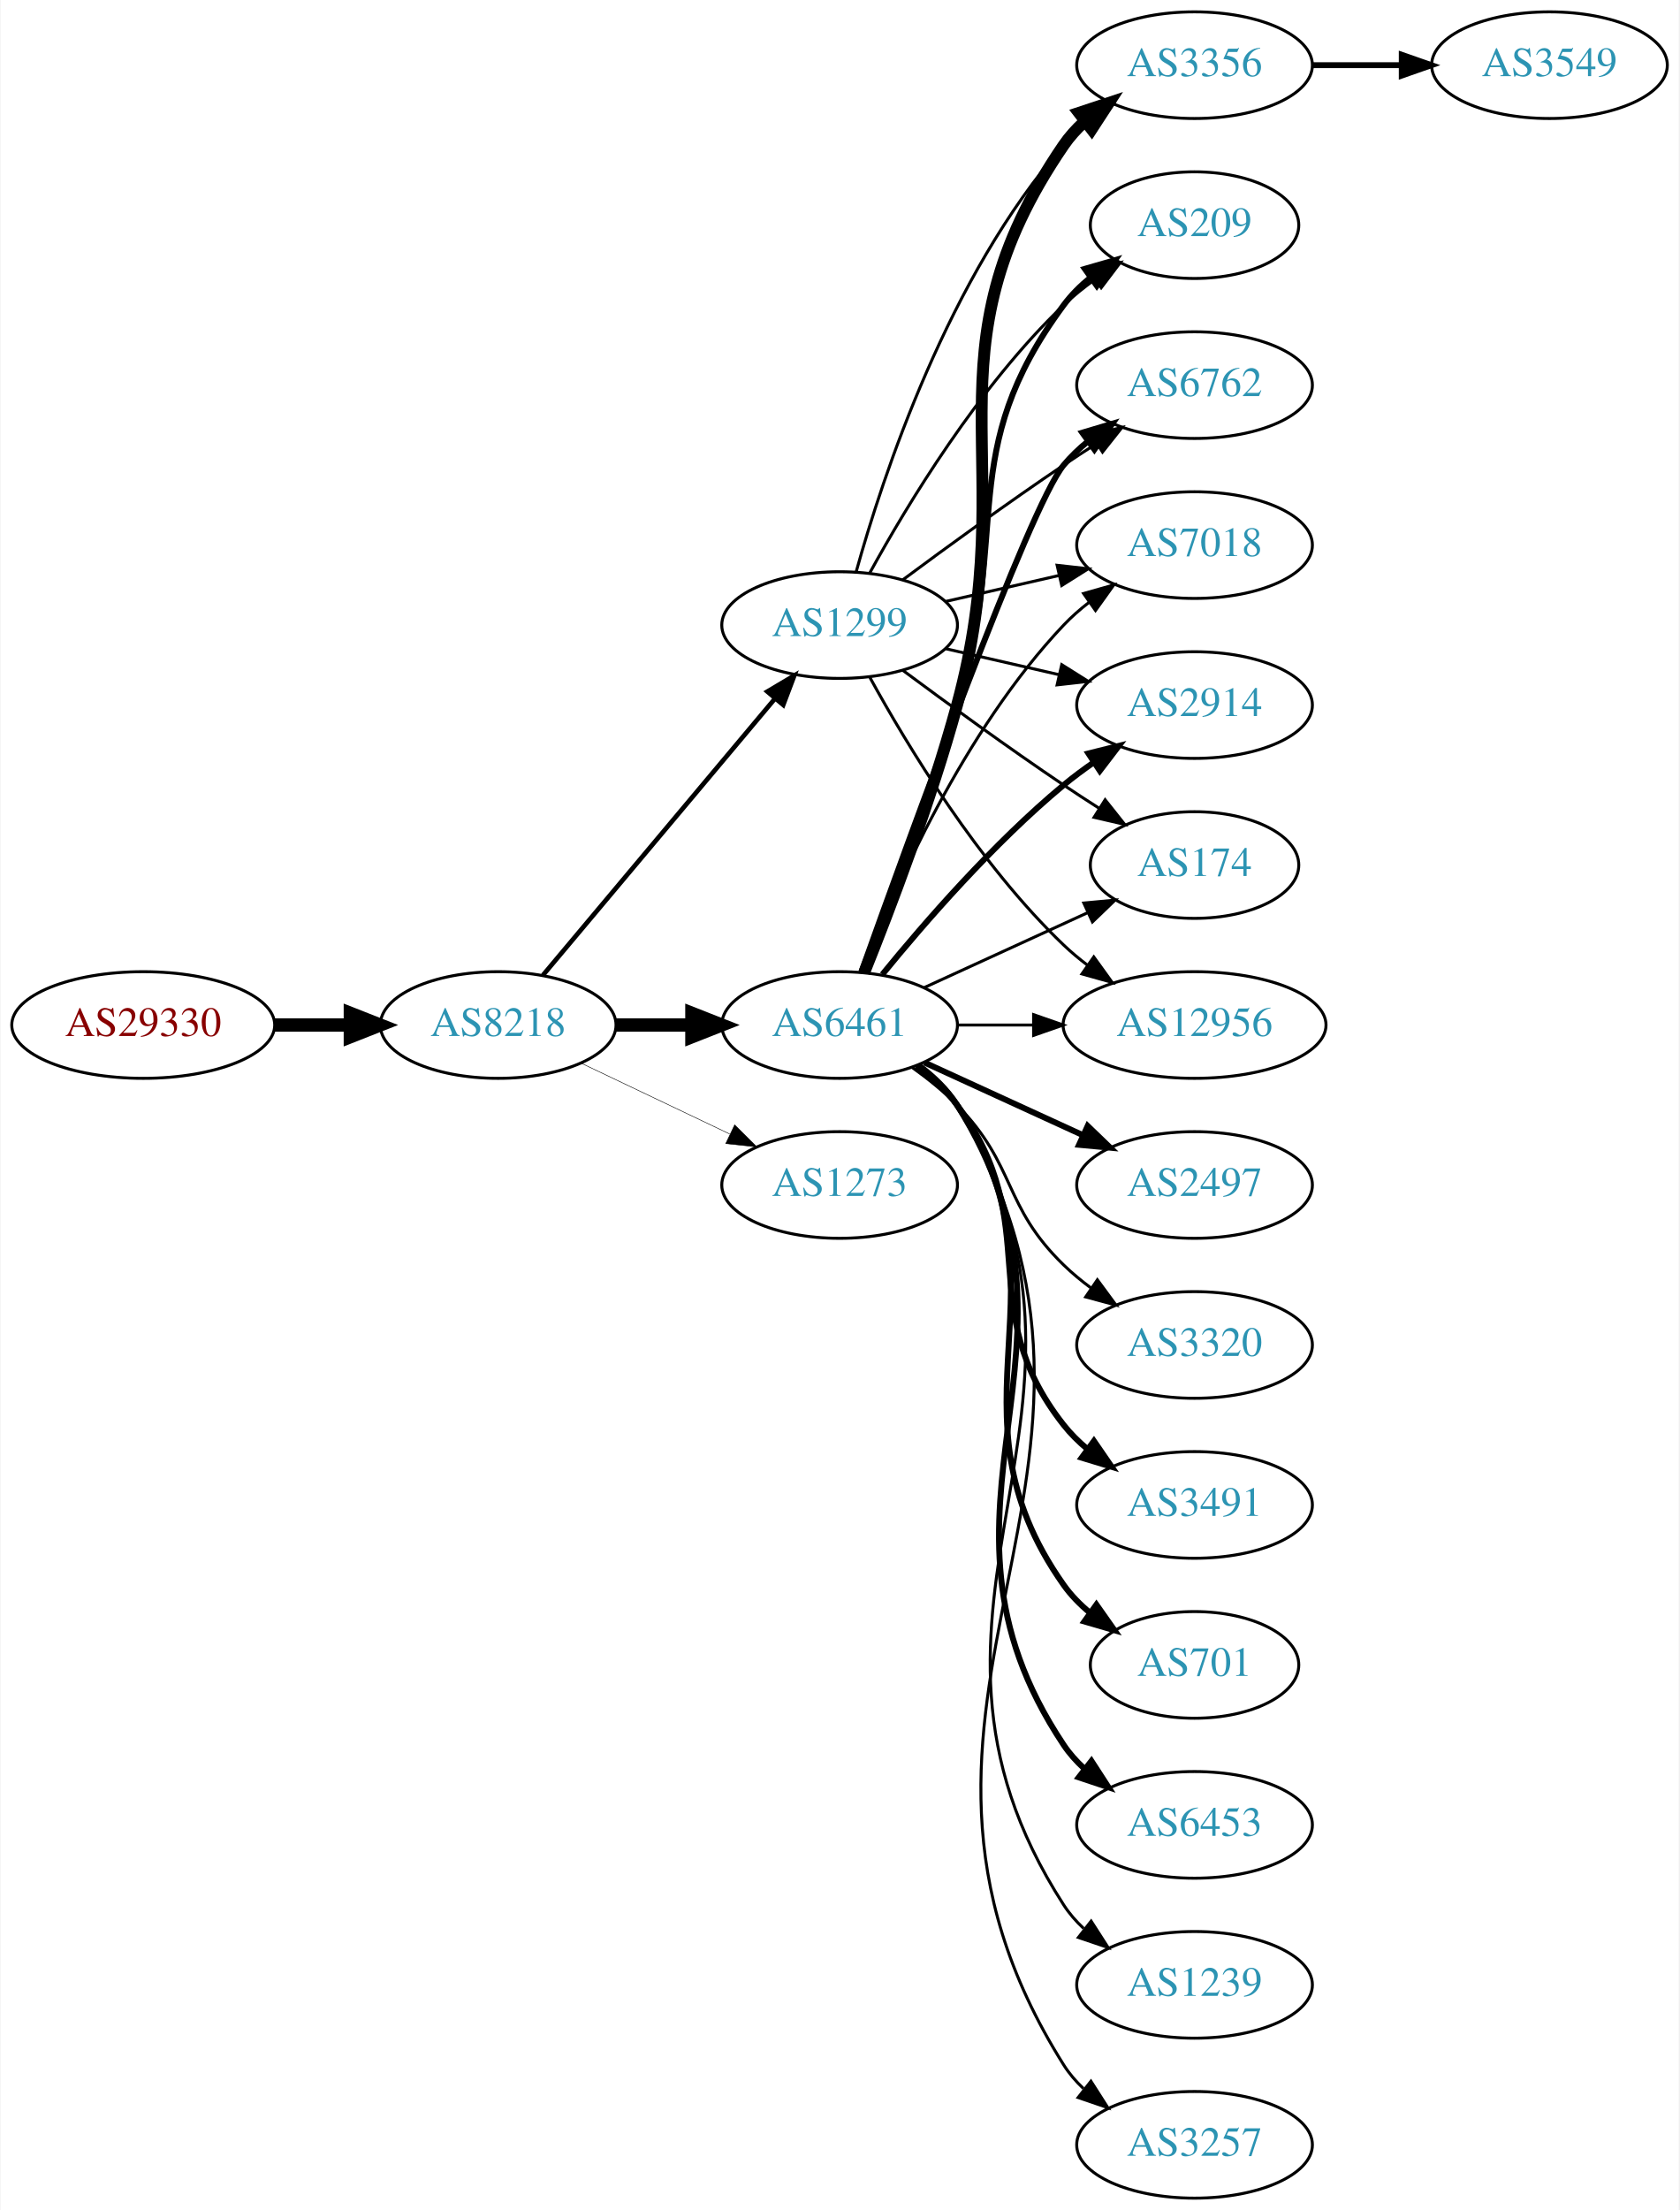
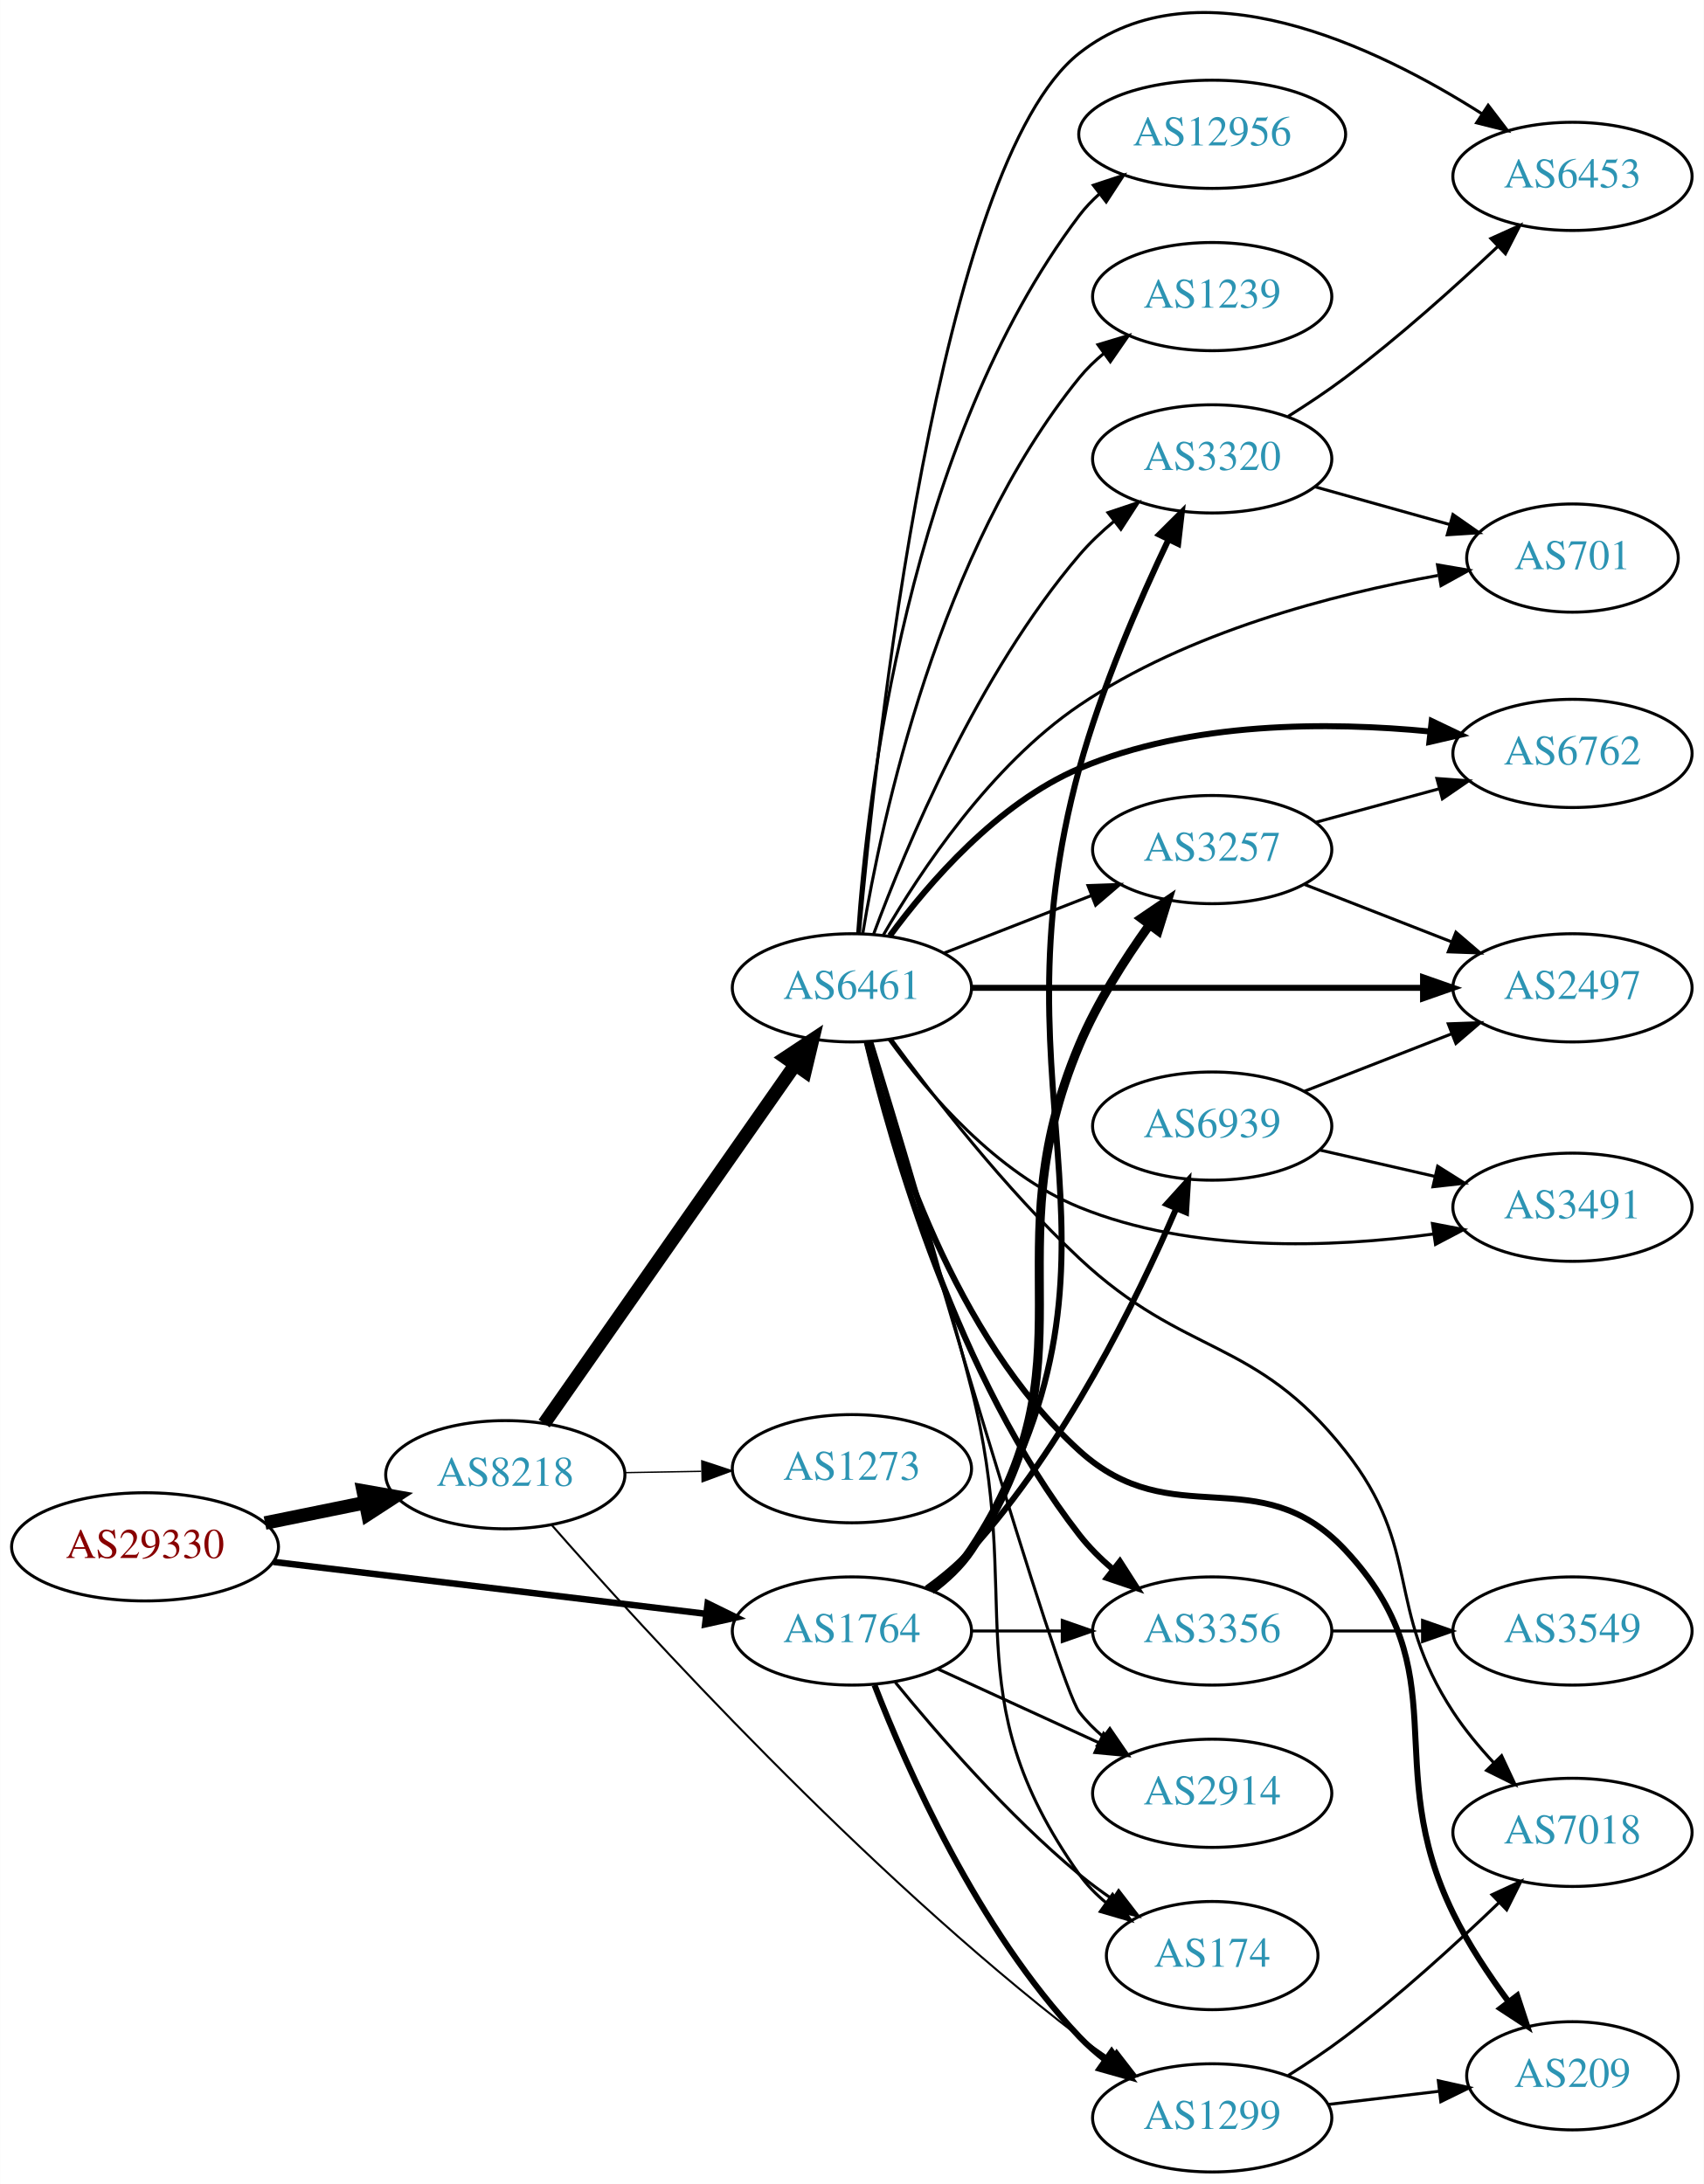
- <svg xmlns="http://www.w3.org/2000/svg" xmlns:xlink="http://www.w3.org/1999/xlink" width="567pt" height="746pt" viewBox="0.00 0.00 566.66 746.00">
-   <g id="graph0" class="graph" transform="scale(1 1) rotate(0) translate(4 742)">
-     <polygon fill="white" stroke="none" points="-4,4 -4,-742 562.663,-742 562.663,4 -4,4" />
+ <svg xmlns="http://www.w3.org/2000/svg" xmlns:xlink="http://www.w3.org/1999/xlink" width="567pt" height="727pt" viewBox="0.00 0.00 566.66 726.69">
+   <g id="graph0" class="graph" transform="scale(1 1) rotate(0) translate(4 722.686)">
+     <polygon fill="white" stroke="none" points="-4,4 -4,-722.686 562.663,-722.686 562.663,4 -4,4" />
    <g id="node1" class="node">
      <g id="a_node1">
        <a xlink:href="/asn/29330" xlink:title="AS29330 ~ NEXTLAYER-IN-A-BOX [AT]">
-           <ellipse fill="#ffffff" stroke="black" cx="44.196" cy="-396" rx="44.393" ry="18" />
-           <text text-anchor="middle" x="44.196" y="-392.3" font-family="Times,serif" font-size="14.00" fill="#880000">AS29330</text>
+           <ellipse fill="#ffffff" stroke="black" cx="44.196" cy="-208" rx="44.393" ry="18" />
+           <text text-anchor="middle" x="44.196" y="-204.3" font-family="Times,serif" font-size="14.00" fill="#880000">AS29330</text>
        </a>
      </g>
    </g>
    <g id="node2" class="node">
      <g id="a_node2">
        <a xlink:href="/asn/8218" xlink:title="AS8218 ~ legacy Neotelecoms [FR]">
-           <ellipse fill="#ffffff" stroke="black" cx="164.039" cy="-396" rx="39.794" ry="18" />
-           <text text-anchor="middle" x="164.039" y="-392.3" font-family="Times,serif" font-size="14.00" fill="#2c94b3">AS8218</text>
+           <ellipse fill="#ffffff" stroke="black" cx="164.039" cy="-232" rx="39.794" ry="18" />
+           <text text-anchor="middle" x="164.039" y="-228.3" font-family="Times,serif" font-size="14.00" fill="#2c94b3">AS8218</text>
        </a>
      </g>
    </g>
    <g id="edge1" class="edge">
-       <path fill="none" stroke="black" stroke-width="4.5" d="M88.407,-396C96.72,-396 105.482,-396 113.965,-396" />
-       <polygon fill="black" stroke="black" stroke-width="4.5" points="114.123,-399.938 124.123,-396 114.123,-392.063 114.123,-399.938" />
+       <path fill="none" stroke="black" stroke-width="4.5" d="M84.109,-215.925C94.785,-218.099 106.456,-220.476 117.47,-222.719" />
+       <polygon fill="black" stroke="black" stroke-width="4.5" points="116.768,-226.595 127.352,-224.732 118.339,-218.878 116.768,-226.595" />
    </g>
    <g id="node3" class="node">
      <g id="a_node3">
-         <a xlink:href="/asn/6461" xlink:title="AS6461 ~ Zayo Bandwidth [US]">
-           <ellipse fill="#ffffff" stroke="black" cx="279.332" cy="-396" rx="39.794" ry="18" />
-           <text text-anchor="middle" x="279.332" y="-392.3" font-family="Times,serif" font-size="14.00" fill="#2c94b3">AS6461</text>
+         <a xlink:href="/asn/1764" xlink:title="AS1764 ~ NEXTLAYER-AS [AT]">
+           <ellipse fill="#ffffff" stroke="black" cx="279.332" cy="-180" rx="39.794" ry="18" />
+           <text text-anchor="middle" x="279.332" y="-176.3" font-family="Times,serif" font-size="14.00" fill="#2c94b3">AS1764</text>
        </a>
      </g>
    </g>
    <g id="edge2" class="edge">
-       <path fill="none" stroke="black" stroke-width="4.5" d="M203.711,-396C211.914,-396 220.678,-396 229.21,-396" />
-       <polygon fill="black" stroke="black" stroke-width="4.5" points="229.449,-399.938 239.449,-396 229.449,-392.063 229.449,-399.938" />
+       <path fill="none" stroke="black" stroke-width="2.16" d="M86.876,-202.994C127.289,-198.141 188.527,-190.786 230.812,-185.707" />
+       <polygon fill="black" stroke="black" stroke-width="2.16" points="231.351,-189.168 240.862,-184.5 230.516,-182.218 231.351,-189.168" />
    </g>
    <g id="node4" class="node">
      <g id="a_node4">
-         <a xlink:href="/asn/1299" xlink:title="AS1299 ~ Telia Carrier [EU]">
-           <ellipse fill="#ffffff" stroke="black" cx="279.332" cy="-531" rx="39.794" ry="18" />
-           <text text-anchor="middle" x="279.332" y="-527.3" font-family="Times,serif" font-size="14.00" fill="#2c94b3">AS1299</text>
+         <a xlink:href="/asn/6461" xlink:title="AS6461 ~ Zayo Bandwidth [US]">
+           <ellipse fill="#ffffff" stroke="black" cx="279.332" cy="-394" rx="39.794" ry="18" />
+           <text text-anchor="middle" x="279.332" y="-390.3" font-family="Times,serif" font-size="14.00" fill="#2c94b3">AS6461</text>
        </a>
      </g>
    </g>
    <g id="edge3" class="edge">
-       <path fill="none" stroke="black" stroke-width="1.558" d="M179.158,-412.825C198.833,-436.269 234.637,-478.934 257.415,-506.076" />
-       <polygon fill="black" stroke="black" stroke-width="1.558" points="254.925,-508.553 264.034,-513.963 260.287,-504.053 254.925,-508.553" />
+       <path fill="none" stroke="black" stroke-width="4.5" d="M176.949,-249.031C196.871,-277.517 237.06,-334.985 260.41,-368.374" />
+       <polygon fill="black" stroke="black" stroke-width="4.5" points="257.282,-370.772 266.24,-376.71 263.736,-366.258 257.282,-370.772" />
    </g>
    <g id="node5" class="node">
      <g id="a_node5">
-         <a xlink:href="/asn/1273" xlink:title="AS1273 ~ Vodafone Group PLC [EU]">
-           <ellipse fill="#ffffff" stroke="black" cx="279.332" cy="-342" rx="39.794" ry="18" />
-           <text text-anchor="middle" x="279.332" y="-338.3" font-family="Times,serif" font-size="14.00" fill="#2c94b3">AS1273</text>
+         <a xlink:href="/asn/1299" xlink:title="AS1299 ~ Telia Carrier [EU]">
+           <ellipse fill="#ffffff" stroke="black" cx="399.174" cy="-18" rx="39.794" ry="18" />
+           <text text-anchor="middle" x="399.174" y="-14.3" font-family="Times,serif" font-size="14.00" fill="#2c94b3">AS1299</text>
        </a>
      </g>
    </g>
    <g id="edge4" class="edge">
-       <path fill="none" stroke="black" stroke-width="0.173" d="M192.175,-383.066C207.169,-375.919 225.99,-366.948 242.213,-359.215" />
-       <polygon fill="black" stroke="black" stroke-width="0.173" points="243.895,-362.291 251.417,-354.829 240.884,-355.972 243.895,-362.291" />
+       <path fill="none" stroke="black" stroke-width="0.675" d="M179.37,-215.375C209.567,-180.947 282.904,-100.441 354.978,-45 358.29,-42.452 361.851,-39.925 365.456,-37.498" />
+       <polygon fill="black" stroke="black" stroke-width="0.675" points="367.367,-40.431 373.852,-32.053 363.558,-34.558 367.367,-40.431" />
    </g>
    <g id="node6" class="node">
      <g id="a_node6">
-         <a xlink:href="/asn/12956" xlink:title="AS12956 ~ TELXIUS [ES]">
-           <ellipse fill="#ffffff" stroke="black" cx="399.174" cy="-396" rx="44.393" ry="18" />
-           <text text-anchor="middle" x="399.174" y="-392.3" font-family="Times,serif" font-size="14.00" fill="#2c94b3">AS12956</text>
+         <a xlink:href="/asn/1273" xlink:title="AS1273 ~ Vodafone Group PLC [EU]">
+           <ellipse fill="#ffffff" stroke="black" cx="279.332" cy="-234" rx="39.794" ry="18" />
+           <text text-anchor="middle" x="279.332" y="-230.3" font-family="Times,serif" font-size="14.00" fill="#2c94b3">AS1273</text>
        </a>
      </g>
    </g>
    <g id="edge5" class="edge">
-       <path fill="none" stroke="black" d="M319.244,-396C327.347,-396 336.022,-396 344.548,-396" />
-       <polygon fill="black" stroke="black" points="344.826,-399.5 354.826,-396 344.826,-392.5 344.826,-399.5" />
+       <path fill="none" stroke="black" stroke-width="0.45" d="M203.711,-232.683C211.914,-232.828 220.678,-232.982 229.21,-233.133" />
+       <polygon fill="black" stroke="black" stroke-width="0.45" points="229.389,-236.636 239.449,-233.314 229.512,-229.638 229.389,-236.636" />
+     </g>
+     <g id="edge21" class="edge">
+       <path fill="none" stroke="black" stroke-width="2" d="M286.855,-162.006C297.605,-134.272 321.262,-80.571 354.978,-45 357.564,-42.272 360.481,-39.706 363.55,-37.323" />
+       <polygon fill="black" stroke="black" stroke-width="2" points="365.728,-40.069 371.898,-31.457 361.704,-34.342 365.728,-40.069" />
+     </g>
+     <g id="node12" class="node">
+       <g id="a_node12">
+         <a xlink:href="/asn/2914" xlink:title="AS2914 ~ NTT America, Inc. [US]">
+           <ellipse fill="#ffffff" stroke="black" cx="399.174" cy="-126" rx="39.794" ry="18" />
+           <text text-anchor="middle" x="399.174" y="-122.3" font-family="Times,serif" font-size="14.00" fill="#2c94b3">AS2914</text>
+         </a>
+       </g>
+     </g>
+     <g id="edge27" class="edge">
+       <path fill="none" stroke="black" d="M307.96,-167.339C323.917,-160.027 344.188,-150.739 361.471,-142.819" />
+       <polygon fill="black" stroke="black" points="363.085,-145.929 370.718,-138.581 360.169,-139.565 363.085,-145.929" />
+     </g>
+     <g id="node14" class="node">
+       <g id="a_node14">
+         <a xlink:href="/asn/174" xlink:title="AS174 ~ Cogent Communications [US]">
+           <ellipse fill="#ffffff" stroke="black" cx="399.174" cy="-72" rx="35.194" ry="18" />
+           <text text-anchor="middle" x="399.174" y="-68.3" font-family="Times,serif" font-size="14.00" fill="#2c94b3">AS174</text>
+         </a>
+       </g>
+     </g>
+     <g id="edge24" class="edge">
+       <path fill="none" stroke="black" d="M293.751,-162.935C307.865,-145.625 331.28,-118.655 354.978,-99 358.441,-96.128 362.234,-93.331 366.088,-90.692" />
+       <polygon fill="black" stroke="black" points="368.05,-93.592 374.521,-85.203 364.231,-87.725 368.05,-93.592" />
+     </g>
+     <g id="node15" class="node">
+       <g id="a_node15">
+         <a xlink:href="/asn/3356" xlink:title="AS3356 ~ Level 3 Parent, LLC [US]">
+           <ellipse fill="#ffffff" stroke="black" cx="399.174" cy="-180" rx="39.794" ry="18" />
+           <text text-anchor="middle" x="399.174" y="-176.3" font-family="Times,serif" font-size="14.00" fill="#2c94b3">AS3356</text>
+         </a>
+       </g>
+     </g>
+     <g id="edge25" class="edge">
+       <path fill="none" stroke="black" d="M319.244,-180C328.798,-180 339.147,-180 349.11,-180" />
+       <polygon fill="black" stroke="black" points="349.302,-183.5 359.302,-180 349.302,-176.5 349.302,-183.5" />
+     </g>
+     <g id="node17" class="node">
+       <g id="a_node17">
+         <a xlink:href="/asn/3320" xlink:title="AS3320 ~ DTAG [DE]">
+           <ellipse fill="#ffffff" stroke="black" cx="399.174" cy="-570" rx="39.794" ry="18" />
+           <text text-anchor="middle" x="399.174" y="-566.3" font-family="Times,serif" font-size="14.00" fill="#2c94b3">AS3320</text>
+         </a>
+       </g>
+     </g>
+     <g id="edge23" class="edge">
+       <path fill="none" stroke="black" stroke-width="2" d="M305.966,-193.405C311.005,-197.16 315.731,-201.695 318.978,-207 379.883,-306.497 324.161,-354.486 354.978,-467 362.319,-493.801 374.977,-522.872 384.699,-543.274" />
+       <polygon fill="black" stroke="black" stroke-width="2" points="381.55,-544.802 389.064,-552.271 387.848,-541.746 381.55,-544.802" />
+     </g>
+     <g id="node19" class="node">
+       <g id="a_node19">
+         <a xlink:href="/asn/3257" xlink:title="AS3257 ~ GTT [DE]">
+           <ellipse fill="#ffffff" stroke="black" cx="399.174" cy="-440" rx="39.794" ry="18" />
+           <text text-anchor="middle" x="399.174" y="-436.3" font-family="Times,serif" font-size="14.00" fill="#2c94b3">AS3257</text>
+         </a>
+       </g>
+     </g>
+     <g id="edge22" class="edge">
+       <path fill="none" stroke="black" stroke-width="3" d="M305.68,-193.588C310.734,-197.333 315.538,-201.818 318.978,-207 361.211,-270.62 325.325,-304.631 354.978,-375 360.89,-389.029 369.934,-403.265 378.221,-414.823" />
+       <polygon fill="black" stroke="black" stroke-width="3" points="375.582,-417.14 384.346,-423.092 381.206,-412.973 375.582,-417.14" />
+     </g>
+     <g id="node22" class="node">
+       <g id="a_node22">
+         <a xlink:href="/asn/6939" xlink:title="AS6939 ~ Hurricane Electric LLC [US]">
+           <ellipse fill="#ffffff" stroke="black" cx="399.174" cy="-348" rx="39.794" ry="18" />
+           <text text-anchor="middle" x="399.174" y="-344.3" font-family="Times,serif" font-size="14.00" fill="#2c94b3">AS6939</text>
+         </a>
+       </g>
+     </g>
+     <g id="edge26" class="edge">
+       <path fill="none" stroke="black" stroke-width="2" d="M304.183,-194.148C309.428,-197.916 314.691,-202.27 318.978,-207 350.15,-241.388 374.087,-290.16 387.135,-320.4" />
+       <polygon fill="black" stroke="black" stroke-width="2" points="384.029,-322.041 391.138,-329.897 390.48,-319.322 384.029,-322.041" />
    </g>
    <g id="node7" class="node">
      <g id="a_node7">
-         <a xlink:href="/asn/3356" xlink:title="AS3356 ~ Level 3 Parent, LLC [US]">
-           <ellipse fill="#ffffff" stroke="black" cx="399.174" cy="-720" rx="39.794" ry="18" />
-           <text text-anchor="middle" x="399.174" y="-716.3" font-family="Times,serif" font-size="14.00" fill="#2c94b3">AS3356</text>
+         <a xlink:href="/asn/7018" xlink:title="AS7018 ~ AT&amp;T Services, Inc. [US]">
+           <ellipse fill="#ffffff" stroke="black" cx="519.017" cy="-113" rx="39.794" ry="18" />
+           <text text-anchor="middle" x="519.017" y="-109.3" font-family="Times,serif" font-size="14.00" fill="#2c94b3">AS7018</text>
        </a>
      </g>
    </g>
    <g id="edge6" class="edge">
-       <path fill="none" stroke="black" stroke-width="4" d="M287.624,-413.691C296.124,-434.862 310.133,-471.528 318.978,-504 341.451,-586.504 306.682,-622.434 354.978,-693 356.926,-695.846 359.283,-698.452 361.879,-700.824" />
-       <polygon fill="black" stroke="black" stroke-width="4" points="360.158,-703.917 370.215,-707.249 364.431,-698.372 360.158,-703.917" />
+       <path fill="none" stroke="black" d="M292.402,-376.99C306.296,-358.037 330.38,-327.032 354.978,-304 390.383,-270.85 413.319,-278.07 443.37,-240 469.298,-207.154 456.428,-187.997 479.37,-153 483.212,-147.14 487.98,-141.388 492.842,-136.154" />
+       <polygon fill="black" stroke="black" points="495.444,-138.5 499.934,-128.904 490.44,-133.605 495.444,-138.5" />
    </g>
    <g id="node8" class="node">
      <g id="a_node8">
        <a xlink:href="/asn/209" xlink:title="AS209 ~ CenturyLink Communications, LLC [US]">
-           <ellipse fill="#ffffff" stroke="black" cx="399.174" cy="-666" rx="35.194" ry="18" />
-           <text text-anchor="middle" x="399.174" y="-662.3" font-family="Times,serif" font-size="14.00" fill="#2c94b3">AS209</text>
+           <ellipse fill="#ffffff" stroke="black" cx="519.017" cy="-32" rx="35.194" ry="18" />
+           <text text-anchor="middle" x="519.017" y="-28.3" font-family="Times,serif" font-size="14.00" fill="#2c94b3">AS209</text>
        </a>
      </g>
    </g>
    <g id="edge7" class="edge">
-       <path fill="none" stroke="black" stroke-width="2" d="M287.219,-413.809C295.329,-435.094 308.964,-471.869 318.978,-504 337.455,-563.284 318.075,-589.059 354.978,-639 357.521,-642.441 360.645,-645.545 364.04,-648.318" />
-       <polygon fill="black" stroke="black" stroke-width="2" points="362.127,-651.252 372.307,-654.186 366.178,-645.544 362.127,-651.252" />
+       <path fill="none" stroke="black" stroke-width="2" d="M284.396,-375.896C292.443,-344.073 313.339,-277.897 354.978,-240 385.991,-211.775 414.746,-237.644 443.37,-207 481.67,-165.998 454.704,-136.395 479.37,-86 484.363,-75.799 491.237,-65.452 497.804,-56.583" />
+       <polygon fill="black" stroke="black" stroke-width="2" points="500.629,-58.65 503.935,-48.584 495.073,-54.392 500.629,-58.65" />
    </g>
    <g id="node9" class="node">
      <g id="a_node9">
-         <a xlink:href="/asn/2497" xlink:title="AS2497 ~ Internet Initiative Japan Inc. [JP]">
-           <ellipse fill="#ffffff" stroke="black" cx="399.174" cy="-342" rx="39.794" ry="18" />
-           <text text-anchor="middle" x="399.174" y="-338.3" font-family="Times,serif" font-size="14.00" fill="#2c94b3">AS2497</text>
+         <a xlink:href="/asn/6762" xlink:title="AS6762 ~ TELECOM ITALIA SPARKLE S.p.A. [IT]">
+           <ellipse fill="#ffffff" stroke="black" cx="519.017" cy="-472" rx="39.794" ry="18" />
+           <text text-anchor="middle" x="519.017" y="-468.3" font-family="Times,serif" font-size="14.00" fill="#2c94b3">AS6762</text>
        </a>
      </g>
    </g>
    <g id="edge8" class="edge">
-       <path fill="none" stroke="black" stroke-width="2" d="M307.96,-383.339C323.917,-376.027 344.188,-366.739 361.471,-358.819" />
-       <polygon fill="black" stroke="black" stroke-width="2" points="363.085,-361.929 370.718,-354.581 360.169,-355.565 363.085,-361.929" />
+       <path fill="none" stroke="black" stroke-width="2" d="M291.965,-411.321C304.964,-428.997 327.793,-455.427 354.978,-467 391.933,-482.731 437.983,-482.566 471.707,-479.29" />
+       <polygon fill="black" stroke="black" stroke-width="2" points="472.195,-482.758 481.754,-478.188 471.432,-475.8 472.195,-482.758" />
    </g>
    <g id="node10" class="node">
      <g id="a_node10">
-         <a xlink:href="/asn/6762" xlink:title="AS6762 ~ TELECOM ITALIA SPARKLE S.p.A. [IT]">
-           <ellipse fill="#ffffff" stroke="black" cx="399.174" cy="-612" rx="39.794" ry="18" />
-           <text text-anchor="middle" x="399.174" y="-608.3" font-family="Times,serif" font-size="14.00" fill="#2c94b3">AS6762</text>
+         <a xlink:href="/asn/12956" xlink:title="AS12956 ~ TELXIUS [ES]">
+           <ellipse fill="#ffffff" stroke="black" cx="399.174" cy="-678" rx="44.393" ry="18" />
+           <text text-anchor="middle" x="399.174" y="-674.3" font-family="Times,serif" font-size="14.00" fill="#2c94b3">AS12956</text>
        </a>
      </g>
    </g>
    <g id="edge9" class="edge">
-       <path fill="none" stroke="black" stroke-width="2" d="M286.662,-413.86C302.502,-458.267 343.411,-571.103 354.978,-585 357.383,-587.889 360.179,-590.563 363.172,-593.013" />
-       <polygon fill="black" stroke="black" stroke-width="2" points="361.26,-595.95 371.415,-598.973 365.361,-590.277 361.26,-595.95" />
+       <path fill="none" stroke="black" d="M281.244,-412.145C284.353,-457.089 297.812,-575.397 354.978,-651 356.952,-653.61 359.257,-656.03 361.757,-658.259" />
+       <polygon fill="black" stroke="black" points="359.646,-661.051 369.704,-664.379 363.917,-655.505 359.646,-661.051" />
    </g>
    <g id="node11" class="node">
      <g id="a_node11">
-         <a xlink:href="/asn/3320" xlink:title="AS3320 ~ DTAG [DE]">
-           <ellipse fill="#ffffff" stroke="black" cx="399.174" cy="-288" rx="39.794" ry="18" />
-           <text text-anchor="middle" x="399.174" y="-284.3" font-family="Times,serif" font-size="14.00" fill="#2c94b3">AS3320</text>
+         <a xlink:href="/asn/1239" xlink:title="AS1239 ~ Sprint [US]">
+           <ellipse fill="#ffffff" stroke="black" cx="399.174" cy="-624" rx="39.794" ry="18" />
+           <text text-anchor="middle" x="399.174" y="-620.3" font-family="Times,serif" font-size="14.00" fill="#2c94b3">AS1239</text>
        </a>
      </g>
    </g>
    <g id="edge10" class="edge">
-       <path fill="none" stroke="black" d="M303.926,-381.611C309.182,-377.852 314.513,-373.563 318.978,-369 339.151,-348.383 334.285,-335.094 354.978,-315 357.823,-312.237 360.997,-309.614 364.297,-307.166" />
-       <polygon fill="black" stroke="black" points="366.363,-309.994 372.645,-301.462 362.414,-304.214 366.363,-309.994" />
-     </g>
-     <g id="node12" class="node">
-       <g id="a_node12">
-         <a xlink:href="/asn/3491" xlink:title="AS3491 ~ PCCW Global, Inc. [US]">
-           <ellipse fill="#ffffff" stroke="black" cx="399.174" cy="-234" rx="39.794" ry="18" />
-           <text text-anchor="middle" x="399.174" y="-230.3" font-family="Times,serif" font-size="14.00" fill="#2c94b3">AS3491</text>
-         </a>
-       </g>
+       <path fill="none" stroke="black" d="M282.918,-411.94C289.177,-449.87 308.215,-539.44 354.978,-597 357.348,-599.917 360.122,-602.61 363.1,-605.072" />
+       <polygon fill="black" stroke="black" points="361.176,-608.001 371.322,-611.049 365.291,-602.338 361.176,-608.001" />
    </g>
    <g id="edge11" class="edge">
-       <path fill="none" stroke="black" stroke-width="2" d="M305.262,-382.118C310.338,-378.389 315.256,-373.984 318.978,-369 349.249,-328.458 323.679,-300.754 354.978,-261 357.303,-258.047 360.047,-255.33 363.006,-252.853" />
-       <polygon fill="black" stroke="black" stroke-width="2" points="365.199,-255.585 371.203,-246.855 361.065,-249.936 365.199,-255.585" />
+       <path fill="none" stroke="black" d="M285.561,-375.904C301.352,-321.437 347.896,-162.196 354.978,-153 357.271,-150.022 359.994,-147.289 362.94,-144.801" />
+       <polygon fill="black" stroke="black" points="365.133,-147.532 371.118,-138.79 360.988,-141.892 365.133,-147.532" />
    </g>
    <g id="node13" class="node">
      <g id="a_node13">
-         <a xlink:href="/asn/7018" xlink:title="AS7018 ~ AT&amp;T Services, Inc. [US]">
-           <ellipse fill="#ffffff" stroke="black" cx="399.174" cy="-558" rx="39.794" ry="18" />
-           <text text-anchor="middle" x="399.174" y="-554.3" font-family="Times,serif" font-size="14.00" fill="#2c94b3">AS7018</text>
+         <a xlink:href="/asn/2497" xlink:title="AS2497 ~ Internet Initiative Japan Inc. [JP]">
+           <ellipse fill="#ffffff" stroke="black" cx="519.017" cy="-394" rx="39.794" ry="18" />
+           <text text-anchor="middle" x="519.017" y="-390.3" font-family="Times,serif" font-size="14.00" fill="#2c94b3">AS2497</text>
        </a>
      </g>
    </g>
    <g id="edge12" class="edge">
-       <path fill="none" stroke="black" d="M286.855,-413.994C297.605,-441.728 321.262,-495.429 354.978,-531 357.564,-533.728 360.481,-536.294 363.55,-538.677" />
-       <polygon fill="black" stroke="black" points="361.704,-541.658 371.898,-544.543 365.728,-535.93 361.704,-541.658" />
-     </g>
-     <g id="node14" class="node">
-       <g id="a_node14">
-         <a xlink:href="/asn/701" xlink:title="AS701 ~ UUNET [US]">
-           <ellipse fill="#ffffff" stroke="black" cx="399.174" cy="-180" rx="35.194" ry="18" />
-           <text text-anchor="middle" x="399.174" y="-176.3" font-family="Times,serif" font-size="14.00" fill="#2c94b3">AS701</text>
-         </a>
-       </g>
+       <path fill="none" stroke="black" stroke-width="2" d="M319.049,-394C359.967,-394 424.607,-394 469.042,-394" />
+       <polygon fill="black" stroke="black" stroke-width="2" points="469.316,-397.5 479.316,-394 469.316,-390.5 469.316,-397.5" />
    </g>
    <g id="edge13" class="edge">
-       <path fill="none" stroke="black" stroke-width="2" d="M305.651,-382.393C310.707,-378.649 315.518,-374.169 318.978,-369 360.003,-307.706 312.399,-267.225 354.978,-207 357.448,-203.507 360.527,-200.37 363.896,-197.579" />
-       <polygon fill="black" stroke="black" stroke-width="2" points="366.035,-200.352 372.136,-191.69 361.965,-194.657 366.035,-200.352" />
-     </g>
-     <g id="node15" class="node">
-       <g id="a_node15">
-         <a xlink:href="/asn/2914" xlink:title="AS2914 ~ NTT America, Inc. [US]">
-           <ellipse fill="#ffffff" stroke="black" cx="399.174" cy="-504" rx="39.794" ry="18" />
-           <text text-anchor="middle" x="399.174" y="-500.3" font-family="Times,serif" font-size="14.00" fill="#2c94b3">AS2914</text>
-         </a>
-       </g>
+       <path fill="none" stroke="black" d="M285.951,-376.03C293.823,-350.566 308.359,-302.462 318.978,-261 337.278,-189.55 312.399,-159.225 354.978,-99 357.448,-95.507 360.527,-92.37 363.896,-89.579" />
+       <polygon fill="black" stroke="black" points="366.035,-92.352 372.136,-83.69 361.965,-86.657 366.035,-92.352" />
    </g>
    <g id="edge14" class="edge">
-       <path fill="none" stroke="black" stroke-width="2" d="M293.751,-413.065C307.865,-430.375 331.28,-457.345 354.978,-477 358.194,-479.668 361.695,-482.27 365.265,-484.741" />
-       <polygon fill="black" stroke="black" stroke-width="2" points="363.343,-487.666 373.622,-490.236 367.189,-481.817 363.343,-487.666" />
+       <path fill="none" stroke="black" stroke-width="2" d="M284.251,-376.079C292.516,-341.448 314.398,-264.156 354.978,-212 358.191,-207.87 362.068,-204.015 366.165,-200.511" />
+       <polygon fill="black" stroke="black" stroke-width="2" points="368.477,-203.147 374.196,-194.229 364.164,-197.633 368.477,-203.147" />
    </g>
    <g id="node16" class="node">
      <g id="a_node16">
-         <a xlink:href="/asn/6453" xlink:title="AS6453 ~ TATA COMMUNICATIONS (AMERICA) INC [US]">
-           <ellipse fill="#ffffff" stroke="black" cx="399.174" cy="-126" rx="39.794" ry="18" />
-           <text text-anchor="middle" x="399.174" y="-122.3" font-family="Times,serif" font-size="14.00" fill="#2c94b3">AS6453</text>
+         <a xlink:href="/asn/701" xlink:title="AS701 ~ UUNET [US]">
+           <ellipse fill="#ffffff" stroke="black" cx="519.017" cy="-537" rx="35.194" ry="18" />
+           <text text-anchor="middle" x="519.017" y="-533.3" font-family="Times,serif" font-size="14.00" fill="#2c94b3">AS701</text>
        </a>
      </g>
    </g>
    <g id="edge15" class="edge">
-       <path fill="none" stroke="black" stroke-width="2" d="M305.858,-382.528C310.903,-378.777 315.658,-374.26 318.978,-369 370.928,-286.7 300.94,-233.944 354.978,-153 356.893,-150.131 359.227,-147.51 361.808,-145.128" />
-       <polygon fill="black" stroke="black" stroke-width="2" points="364.359,-147.579 370.12,-138.687 360.071,-142.046 364.359,-147.579" />
-     </g>
-     <g id="node17" class="node">
-       <g id="a_node17">
-         <a xlink:href="/asn/1239" xlink:title="AS1239 ~ Sprint [US]">
-           <ellipse fill="#ffffff" stroke="black" cx="399.174" cy="-72" rx="39.794" ry="18" />
-           <text text-anchor="middle" x="399.174" y="-68.3" font-family="Times,serif" font-size="14.00" fill="#2c94b3">AS1239</text>
-         </a>
-       </g>
+       <path fill="none" stroke="black" d="M289.8,-411.593C302.086,-432.779 325.483,-468.003 354.978,-488 391.004,-512.426 439.535,-524.964 474.261,-531.209" />
+       <polygon fill="black" stroke="black" points="474.122,-534.735 484.566,-532.951 475.289,-527.833 474.122,-534.735" />
    </g>
    <g id="edge16" class="edge">
-       <path fill="none" stroke="black" d="M305.985,-382.607C311.024,-378.852 315.744,-374.314 318.978,-369 381.922,-265.588 289.409,-200.768 354.978,-99 356.846,-96.101 359.148,-93.458 361.707,-91.061" />
-       <polygon fill="black" stroke="black" points="364.256,-93.511 369.983,-84.597 359.948,-87.994 364.256,-93.511" />
+       <path fill="none" stroke="black" d="M286.575,-411.935C297.254,-440.804 321.19,-498.348 354.978,-538 358.372,-541.983 362.351,-545.755 366.496,-549.219" />
+       <polygon fill="black" stroke="black" points="364.514,-552.112 374.561,-555.474 368.804,-546.58 364.514,-552.112" />
    </g>
    <g id="node18" class="node">
      <g id="a_node18">
-         <a xlink:href="/asn/3257" xlink:title="AS3257 ~ GTT [DE]">
-           <ellipse fill="#ffffff" stroke="black" cx="399.174" cy="-18" rx="39.794" ry="18" />
-           <text text-anchor="middle" x="399.174" y="-14.3" font-family="Times,serif" font-size="14.00" fill="#2c94b3">AS3257</text>
+         <a xlink:href="/asn/6453" xlink:title="AS6453 ~ TATA COMMUNICATIONS (AMERICA) INC [US]">
+           <ellipse fill="#ffffff" stroke="black" cx="519.017" cy="-664" rx="39.794" ry="18" />
+           <text text-anchor="middle" x="519.017" y="-660.3" font-family="Times,serif" font-size="14.00" fill="#2c94b3">AS6453</text>
        </a>
      </g>
    </g>
    <g id="edge17" class="edge">
-       <path fill="none" stroke="black" d="M306.072,-382.659C311.106,-378.901 315.802,-374.349 318.978,-369 392.949,-244.42 277.844,-167.647 354.978,-45 356.814,-42.08 359.094,-39.424 361.638,-37.017" />
-       <polygon fill="black" stroke="black" points="364.187,-39.467 369.891,-30.539 359.864,-33.961 364.187,-39.467" />
-     </g>
-     <g id="node19" class="node">
-       <g id="a_node19">
-         <a xlink:href="/asn/174" xlink:title="AS174 ~ Cogent Communications [US]">
-           <ellipse fill="#ffffff" stroke="black" cx="399.174" cy="-450" rx="35.194" ry="18" />
-           <text text-anchor="middle" x="399.174" y="-446.3" font-family="Times,serif" font-size="14.00" fill="#2c94b3">AS174</text>
-         </a>
-       </g>
+       <path fill="none" stroke="black" d="M281.817,-412.107C287.216,-472.898 307.994,-667.958 354.978,-705 394.173,-735.901 453.755,-707.223 488.998,-684.775" />
+       <polygon fill="black" stroke="black" points="490.976,-687.663 497.406,-679.242 487.128,-681.815 490.976,-687.663" />
    </g>
    <g id="edge18" class="edge">
-       <path fill="none" stroke="black" d="M307.96,-408.661C324.377,-416.183 345.358,-425.798 362.955,-433.861" />
-       <polygon fill="black" stroke="black" points="361.783,-437.174 372.332,-438.158 364.7,-430.811 361.783,-437.174" />
-     </g>
-     <g id="edge24" class="edge">
-       <path fill="none" stroke="black" d="M289.573,-513.287C302.118,-490.439 326.295,-450.389 354.978,-423 357.485,-420.607 360.236,-418.313 363.098,-416.145" />
-       <polygon fill="black" stroke="black" points="365.15,-418.982 371.349,-410.39 361.145,-413.241 365.15,-418.982" />
-     </g>
-     <g id="edge23" class="edge">
-       <path fill="none" stroke="black" d="M284.904,-548.946C293.81,-580.995 316.094,-648.842 354.978,-693 357.462,-695.821 360.312,-698.449 363.337,-700.871" />
-       <polygon fill="black" stroke="black" points="361.455,-703.828 371.627,-706.791 365.523,-698.131 361.455,-703.828" />
-     </g>
-     <g id="edge22" class="edge">
-       <path fill="none" stroke="black" d="M289.573,-548.713C302.118,-571.561 326.295,-611.611 354.978,-639 358.232,-642.107 361.899,-645.046 365.685,-647.76" />
-       <polygon fill="black" stroke="black" points="363.788,-650.701 374.054,-653.322 367.663,-644.872 363.788,-650.701" />
-     </g>
-     <g id="edge20" class="edge">
-       <path fill="none" stroke="black" d="M300.662,-546.277C315.524,-557.304 336.269,-572.407 354.978,-585 358.527,-587.389 362.277,-589.839 366.026,-592.242" />
-       <polygon fill="black" stroke="black" points="364.352,-595.325 374.674,-597.712 368.094,-589.409 364.352,-595.325" />
-     </g>
-     <g id="edge26" class="edge">
-       <path fill="none" stroke="black" d="M315.051,-538.955C327.051,-541.704 340.672,-544.825 353.364,-547.733" />
-       <polygon fill="black" stroke="black" points="352.767,-551.187 363.296,-550.009 354.33,-544.364 352.767,-551.187" />
-     </g>
-     <g id="edge21" class="edge">
-       <path fill="none" stroke="black" d="M315.051,-523.045C327.051,-520.296 340.672,-517.175 353.364,-514.267" />
-       <polygon fill="black" stroke="black" points="354.33,-517.636 363.296,-511.991 352.767,-510.813 354.33,-517.636" />
-     </g>
-     <g id="edge25" class="edge">
-       <path fill="none" stroke="black" d="M300.662,-515.723C315.524,-504.696 336.269,-489.593 354.978,-477 358.795,-474.431 362.845,-471.79 366.876,-469.214" />
-       <polygon fill="black" stroke="black" points="368.98,-472.025 375.57,-463.729 365.245,-466.105 368.98,-472.025" />
+       <path fill="none" stroke="black" d="M310.068,-405.608C324.862,-411.382 342.939,-418.439 358.861,-424.654" />
+       <polygon fill="black" stroke="black" points="357.859,-428.02 368.447,-428.396 360.404,-421.499 357.859,-428.02" />
    </g>
    <g id="node20" class="node">
      <g id="a_node20">
+         <a xlink:href="/asn/3491" xlink:title="AS3491 ~ PCCW Global, Inc. [US]">
+           <ellipse fill="#ffffff" stroke="black" cx="519.017" cy="-321" rx="39.794" ry="18" />
+           <text text-anchor="middle" x="519.017" y="-317.3" font-family="Times,serif" font-size="14.00" fill="#2c94b3">AS3491</text>
+         </a>
+       </g>
+     </g>
+     <g id="edge19" class="edge">
+       <path fill="none" stroke="black" d="M291.659,-376.841C304.558,-359.026 327.451,-332.223 354.978,-321 392.509,-305.699 439.061,-307.514 472.802,-312.086" />
+       <polygon fill="black" stroke="black" points="472.433,-315.569 482.838,-313.577 473.461,-308.645 472.433,-315.569" />
+     </g>
+     <g id="edge29" class="edge">
+       <path fill="none" stroke="black" d="M424.453,-32.108C430.765,-36.062 437.451,-40.512 443.37,-45 461.404,-58.673 480.231,-75.848 494.467,-89.516" />
+       <polygon fill="black" stroke="black" points="492.256,-92.248 501.868,-96.704 497.133,-87.227 492.256,-92.248" />
+     </g>
+     <g id="edge28" class="edge">
+       <path fill="none" stroke="black" d="M437.784,-22.468C449.454,-23.855 462.413,-25.394 474.452,-26.824" />
+       <polygon fill="black" stroke="black" points="474.397,-30.342 484.74,-28.047 475.223,-23.391 474.397,-30.342" />
+     </g>
+     <g id="node21" class="node">
+       <g id="a_node21">
        <a xlink:href="/asn/3549" xlink:title="AS3549 ~ Level 3 Parent, LLC [US]">
-           <ellipse fill="#ffffff" stroke="black" cx="519.017" cy="-720" rx="39.794" ry="18" />
-           <text text-anchor="middle" x="519.017" y="-716.3" font-family="Times,serif" font-size="14.00" fill="#2c94b3">AS3549</text>
-         </a>
-       </g>
-     </g>
-     <g id="edge19" class="edge">
-       <path fill="none" stroke="black" stroke-width="2" d="M439.087,-720C448.64,-720 458.99,-720 468.952,-720" />
-       <polygon fill="black" stroke="black" stroke-width="2" points="469.145,-723.5 479.145,-720 469.145,-716.5 469.145,-723.5" />
+           <ellipse fill="#ffffff" stroke="black" cx="519.017" cy="-180" rx="39.794" ry="18" />
+           <text text-anchor="middle" x="519.017" y="-176.3" font-family="Times,serif" font-size="14.00" fill="#2c94b3">AS3549</text>
+         </a>
+       </g>
+     </g>
+     <g id="edge20" class="edge">
+       <path fill="none" stroke="black" d="M439.087,-180C448.64,-180 458.99,-180 468.952,-180" />
+       <polygon fill="black" stroke="black" points="469.145,-183.5 479.145,-180 469.145,-176.5 469.145,-183.5" />
+     </g>
+     <g id="edge32" class="edge">
+       <path fill="none" stroke="black" d="M433.313,-560.72C447.252,-556.817 463.588,-552.242 478.176,-548.157" />
+       <polygon fill="black" stroke="black" points="479.258,-551.488 487.944,-545.421 477.371,-544.748 479.258,-551.488" />
+     </g>
+     <g id="edge33" class="edge">
+       <path fill="none" stroke="black" d="M424.431,-584.138C430.743,-588.091 437.434,-592.534 443.37,-597 461.216,-610.428 479.916,-627.217 494.135,-640.63" />
+       <polygon fill="black" stroke="black" points="491.887,-643.323 501.54,-647.691 496.718,-638.257 491.887,-643.323" />
+     </g>
+     <g id="edge31" class="edge">
+       <path fill="none" stroke="black" d="M433.628,-449.084C446.316,-452.53 460.956,-456.505 474.442,-460.167" />
+       <polygon fill="black" stroke="black" points="473.912,-463.65 484.479,-462.893 475.746,-456.895 473.912,-463.65" />
+     </g>
+     <g id="edge30" class="edge">
+       <path fill="none" stroke="black" d="M429.911,-428.392C444.704,-422.618 462.782,-415.561 478.703,-409.346" />
+       <polygon fill="black" stroke="black" points="480.247,-412.501 488.29,-405.604 477.701,-405.98 480.247,-412.501" />
+     </g>
+     <g id="edge35" class="edge">
+       <path fill="none" stroke="black" d="M429.911,-359.608C444.704,-365.382 462.782,-372.439 478.703,-378.654" />
+       <polygon fill="black" stroke="black" points="477.701,-382.02 488.29,-382.396 480.247,-375.499 477.701,-382.02" />
+     </g>
+     <g id="edge34" class="edge">
+       <path fill="none" stroke="black" d="M434.893,-340.045C446.893,-337.296 460.514,-334.175 473.207,-331.267" />
+       <polygon fill="black" stroke="black" points="474.173,-334.636 483.138,-328.991 472.609,-327.813 474.173,-334.636" />
    </g>
  </g>
</svg>
